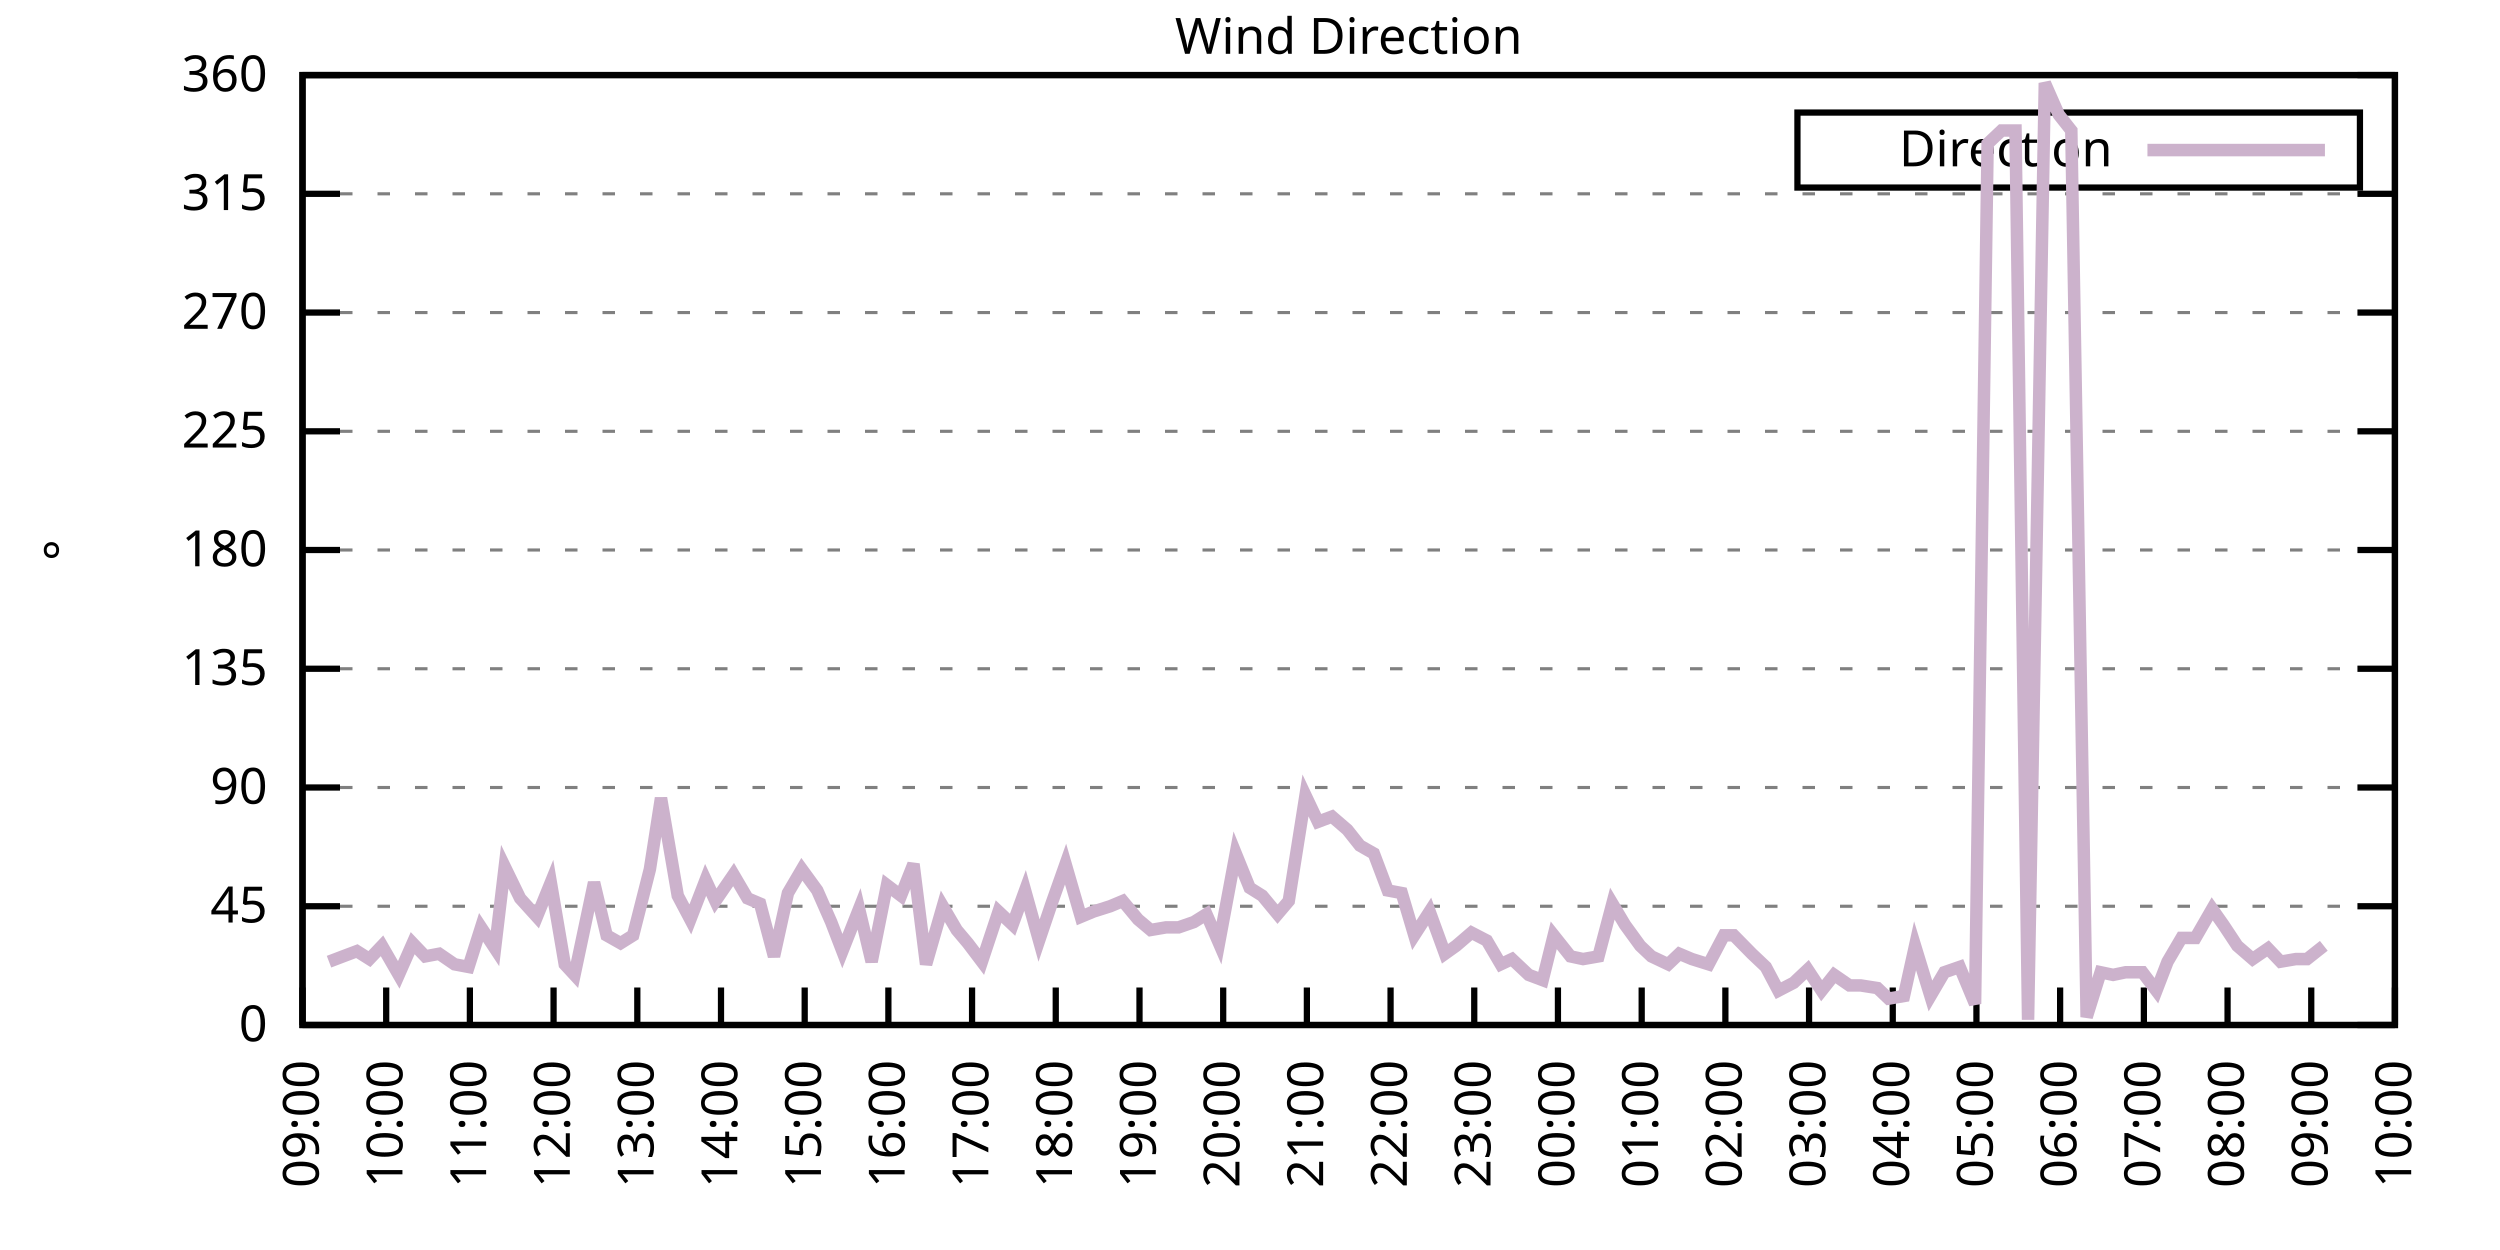
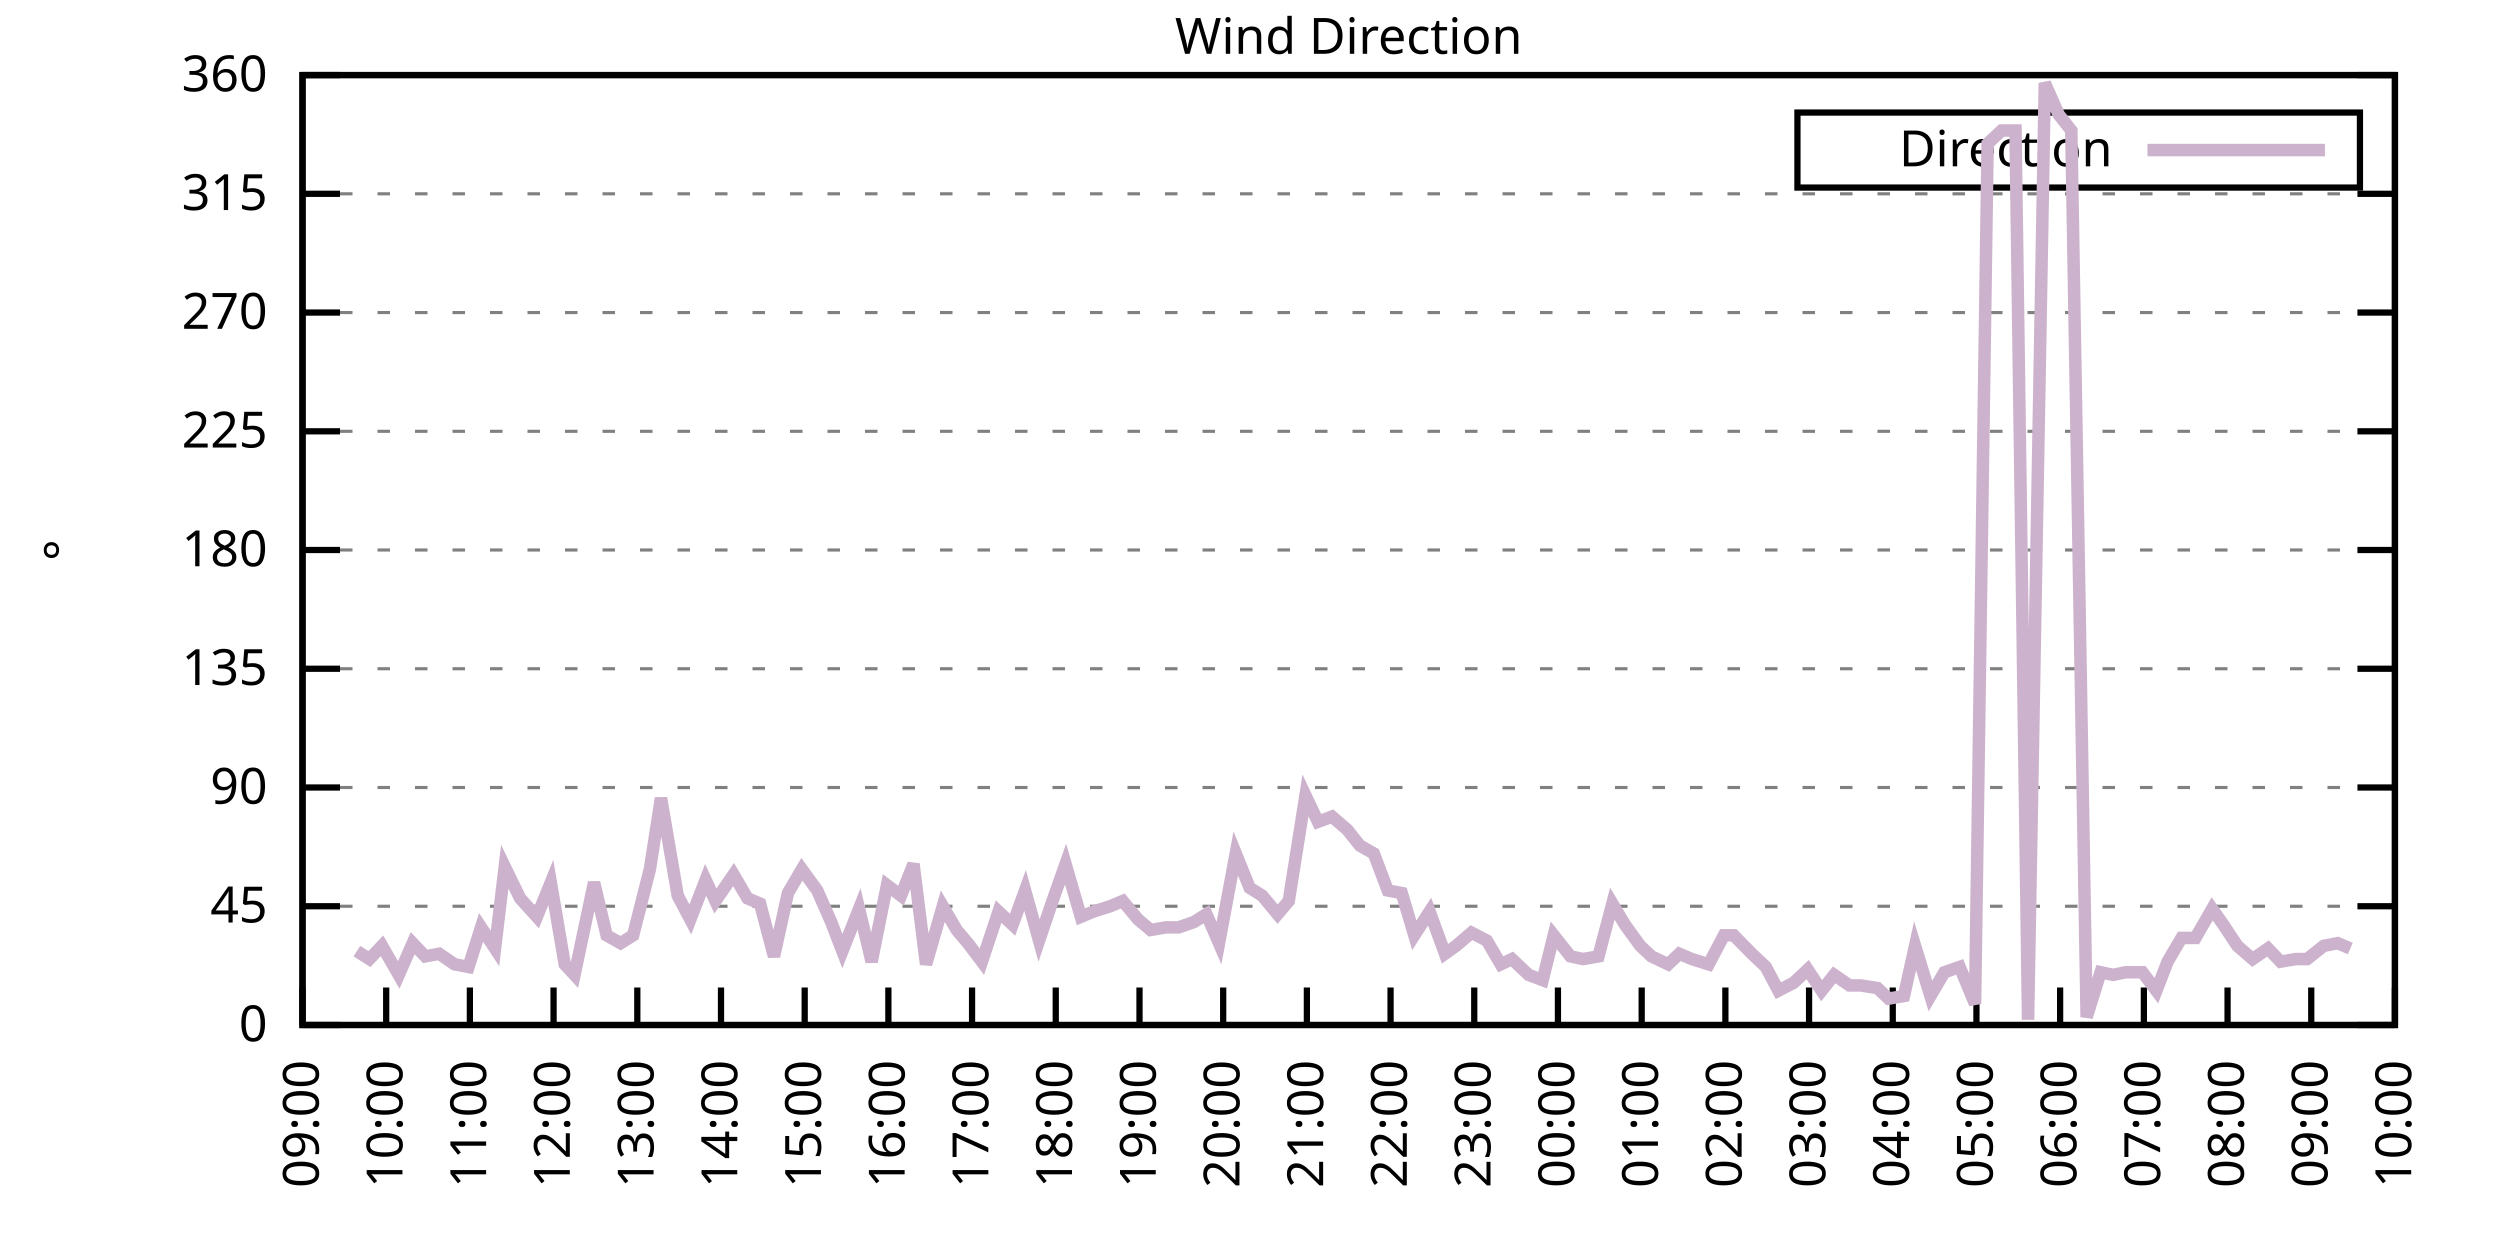
<svg xmlns="http://www.w3.org/2000/svg" xmlns:xlink="http://www.w3.org/1999/xlink" width="400" height="200" viewBox="0 0 400 200">
  <g id="gnuplot_canvas">
    <rect x="0" y="0" width="400" height="200" fill="none" />
    <defs>
      <circle id="gpDot" r="0.5" stroke-width="0.5" stroke="currentColor" />
      <path id="gpPt0" stroke-width="0.333" stroke="currentColor" d="M-1,0 h2 M0,-1 v2" />
      <path id="gpPt1" stroke-width="0.333" stroke="currentColor" d="M-1,-1 L1,1 M1,-1 L-1,1" />
      <path id="gpPt2" stroke-width="0.333" stroke="currentColor" d="M-1,0 L1,0 M0,-1 L0,1 M-1,-1 L1,1 M-1,1 L1,-1" />
      <rect id="gpPt3" stroke-width="0.333" stroke="currentColor" x="-1" y="-1" width="2" height="2" />
      <rect id="gpPt4" stroke-width="0.333" stroke="currentColor" fill="currentColor" x="-1" y="-1" width="2" height="2" />
      <circle id="gpPt5" stroke-width="0.333" stroke="currentColor" cx="0" cy="0" r="1" />
      <use xlink:href="#gpPt5" id="gpPt6" fill="currentColor" stroke="none" />
      <path id="gpPt7" stroke-width="0.333" stroke="currentColor" d="M0,-1.33 L-1.33,0.67 L1.33,0.67 z" />
      <use xlink:href="#gpPt7" id="gpPt8" fill="currentColor" stroke="none" />
      <use xlink:href="#gpPt7" id="gpPt9" stroke="currentColor" transform="rotate(180)" />
      <use xlink:href="#gpPt9" id="gpPt10" fill="currentColor" stroke="none" />
      <use xlink:href="#gpPt3" id="gpPt11" stroke="currentColor" transform="rotate(45)" />
      <use xlink:href="#gpPt11" id="gpPt12" fill="currentColor" stroke="none" />
      <path id="gpPt13" stroke-width="0.333" stroke="currentColor" d="M0,1.330 L1.265,0.411 L0.782,-1.067 L-0.782,-1.076 L-1.265,0.411 z" />
      <use xlink:href="#gpPt13" id="gpPt14" fill="currentColor" stroke="none" />
      <filter id="textbox" filterUnits="objectBoundingBox" x="0" y="0" height="1" width="1">
        <feFlood flood-color="white" flood-opacity="1" result="bgnd" />
        <feComposite in="SourceGraphic" in2="bgnd" operator="atop" />
      </filter>
      <filter id="greybox" filterUnits="objectBoundingBox" x="0" y="0" height="1" width="1">
        <feFlood flood-color="lightgrey" flood-opacity="1" result="grey" />
        <feComposite in="SourceGraphic" in2="grey" operator="atop" />
      </filter>
    </defs>
    <g fill="none" color="white" stroke="currentColor" stroke-width="1.00" stroke-linecap="butt" stroke-linejoin="miter">
</g>
    <g fill="none" color="black" stroke="currentColor" stroke-width="1.00" stroke-linecap="butt" stroke-linejoin="miter">
      <g stroke="none" shape-rendering="crispEdges">
        <polygon fill="rgb(255, 255, 255)" points="48.40,164.00 383.18,164.00 383.18,12.02 48.40,12.02 " />
      </g>
    </g>
    <g fill="none" color="black" stroke="currentColor" stroke-width="1.00" stroke-linecap="butt" stroke-linejoin="miter">
</g>
    <g fill="none" color="black" stroke="black" stroke-width="0.50" stroke-linecap="butt" stroke-linejoin="miter">
</g>
    <g fill="none" color="gray" stroke="currentColor" stroke-width="0.50" stroke-linecap="butt" stroke-linejoin="miter">
      <path stroke="gray" stroke-dasharray="2,4" class="gridline" d="M48.40,164.00 L383.19,164.00  " />
    </g>
    <g fill="none" color="gray" stroke="gray" stroke-width="1.00" stroke-linecap="butt" stroke-linejoin="miter">
</g>
    <g fill="none" color="black" stroke="currentColor" stroke-width="1.00" stroke-linecap="butt" stroke-linejoin="miter">
      <path stroke="black" d="M48.40,164.00 L54.40,164.00 M383.19,164.00 L377.19,164.00  " />
      <g transform="translate(42.80,166.60)" stroke="none" fill="black" font-family="Sans" font-size="8.00" text-anchor="end">
        <text>
          <tspan font-family="Sans"> 0</tspan>
        </text>
      </g>
    </g>
    <g fill="none" color="black" stroke="currentColor" stroke-width="1.00" stroke-linecap="butt" stroke-linejoin="miter">
</g>
    <g fill="none" color="black" stroke="black" stroke-width="0.50" stroke-linecap="butt" stroke-linejoin="miter">
</g>
    <g fill="none" color="gray" stroke="currentColor" stroke-width="0.50" stroke-linecap="butt" stroke-linejoin="miter">
      <path stroke="gray" stroke-dasharray="2,4" class="gridline" d="M48.40,145.00 L383.19,145.00  " />
    </g>
    <g fill="none" color="gray" stroke="gray" stroke-width="1.00" stroke-linecap="butt" stroke-linejoin="miter">
</g>
    <g fill="none" color="black" stroke="currentColor" stroke-width="1.00" stroke-linecap="butt" stroke-linejoin="miter">
      <path stroke="black" d="M48.40,145.00 L54.40,145.00 M383.19,145.00 L377.19,145.00  " />
      <g transform="translate(42.80,147.60)" stroke="none" fill="black" font-family="Sans" font-size="8.00" text-anchor="end">
        <text>
          <tspan font-family="Sans"> 45</tspan>
        </text>
      </g>
    </g>
    <g fill="none" color="black" stroke="currentColor" stroke-width="1.00" stroke-linecap="butt" stroke-linejoin="miter">
</g>
    <g fill="none" color="black" stroke="black" stroke-width="0.50" stroke-linecap="butt" stroke-linejoin="miter">
</g>
    <g fill="none" color="gray" stroke="currentColor" stroke-width="0.50" stroke-linecap="butt" stroke-linejoin="miter">
      <path stroke="gray" stroke-dasharray="2,4" class="gridline" d="M48.40,126.00 L383.19,126.00  " />
    </g>
    <g fill="none" color="gray" stroke="gray" stroke-width="1.00" stroke-linecap="butt" stroke-linejoin="miter">
</g>
    <g fill="none" color="black" stroke="currentColor" stroke-width="1.00" stroke-linecap="butt" stroke-linejoin="miter">
      <path stroke="black" d="M48.40,126.00 L54.40,126.00 M383.19,126.00 L377.19,126.00  " />
      <g transform="translate(42.80,128.60)" stroke="none" fill="black" font-family="Sans" font-size="8.00" text-anchor="end">
        <text>
          <tspan font-family="Sans"> 90</tspan>
        </text>
      </g>
    </g>
    <g fill="none" color="black" stroke="currentColor" stroke-width="1.00" stroke-linecap="butt" stroke-linejoin="miter">
</g>
    <g fill="none" color="black" stroke="black" stroke-width="0.50" stroke-linecap="butt" stroke-linejoin="miter">
</g>
    <g fill="none" color="gray" stroke="currentColor" stroke-width="0.50" stroke-linecap="butt" stroke-linejoin="miter">
      <path stroke="gray" stroke-dasharray="2,4" class="gridline" d="M48.40,107.00 L383.19,107.00  " />
    </g>
    <g fill="none" color="gray" stroke="gray" stroke-width="1.00" stroke-linecap="butt" stroke-linejoin="miter">
</g>
    <g fill="none" color="black" stroke="currentColor" stroke-width="1.00" stroke-linecap="butt" stroke-linejoin="miter">
      <path stroke="black" d="M48.40,107.00 L54.40,107.00 M383.19,107.00 L377.19,107.00  " />
      <g transform="translate(42.80,109.60)" stroke="none" fill="black" font-family="Sans" font-size="8.00" text-anchor="end">
        <text>
          <tspan font-family="Sans"> 135</tspan>
        </text>
      </g>
    </g>
    <g fill="none" color="black" stroke="currentColor" stroke-width="1.00" stroke-linecap="butt" stroke-linejoin="miter">
</g>
    <g fill="none" color="black" stroke="black" stroke-width="0.50" stroke-linecap="butt" stroke-linejoin="miter">
</g>
    <g fill="none" color="gray" stroke="currentColor" stroke-width="0.50" stroke-linecap="butt" stroke-linejoin="miter">
      <path stroke="gray" stroke-dasharray="2,4" class="gridline" d="M48.40,88.00 L383.19,88.00  " />
    </g>
    <g fill="none" color="gray" stroke="gray" stroke-width="1.00" stroke-linecap="butt" stroke-linejoin="miter">
</g>
    <g fill="none" color="black" stroke="currentColor" stroke-width="1.00" stroke-linecap="butt" stroke-linejoin="miter">
      <path stroke="black" d="M48.40,88.00 L54.40,88.00 M383.19,88.00 L377.19,88.00  " />
      <g transform="translate(42.80,90.60)" stroke="none" fill="black" font-family="Sans" font-size="8.00" text-anchor="end">
        <text>
          <tspan font-family="Sans"> 180</tspan>
        </text>
      </g>
    </g>
    <g fill="none" color="black" stroke="currentColor" stroke-width="1.00" stroke-linecap="butt" stroke-linejoin="miter">
</g>
    <g fill="none" color="black" stroke="black" stroke-width="0.50" stroke-linecap="butt" stroke-linejoin="miter">
</g>
    <g fill="none" color="gray" stroke="currentColor" stroke-width="0.50" stroke-linecap="butt" stroke-linejoin="miter">
      <path stroke="gray" stroke-dasharray="2,4" class="gridline" d="M48.40,69.01 L383.19,69.01  " />
    </g>
    <g fill="none" color="gray" stroke="gray" stroke-width="1.00" stroke-linecap="butt" stroke-linejoin="miter">
</g>
    <g fill="none" color="black" stroke="currentColor" stroke-width="1.00" stroke-linecap="butt" stroke-linejoin="miter">
      <path stroke="black" d="M48.40,69.01 L54.40,69.01 M383.19,69.01 L377.19,69.01  " />
      <g transform="translate(42.80,71.61)" stroke="none" fill="black" font-family="Sans" font-size="8.00" text-anchor="end">
        <text>
          <tspan font-family="Sans"> 225</tspan>
        </text>
      </g>
    </g>
    <g fill="none" color="black" stroke="currentColor" stroke-width="1.00" stroke-linecap="butt" stroke-linejoin="miter">
</g>
    <g fill="none" color="black" stroke="black" stroke-width="0.50" stroke-linecap="butt" stroke-linejoin="miter">
</g>
    <g fill="none" color="gray" stroke="currentColor" stroke-width="0.50" stroke-linecap="butt" stroke-linejoin="miter">
      <path stroke="gray" stroke-dasharray="2,4" class="gridline" d="M48.40,50.01 L383.19,50.01  " />
    </g>
    <g fill="none" color="gray" stroke="gray" stroke-width="1.00" stroke-linecap="butt" stroke-linejoin="miter">
</g>
    <g fill="none" color="black" stroke="currentColor" stroke-width="1.00" stroke-linecap="butt" stroke-linejoin="miter">
      <path stroke="black" d="M48.40,50.01 L54.40,50.01 M383.19,50.01 L377.19,50.01  " />
      <g transform="translate(42.80,52.61)" stroke="none" fill="black" font-family="Sans" font-size="8.00" text-anchor="end">
        <text>
          <tspan font-family="Sans"> 270</tspan>
        </text>
      </g>
    </g>
    <g fill="none" color="black" stroke="currentColor" stroke-width="1.00" stroke-linecap="butt" stroke-linejoin="miter">
</g>
    <g fill="none" color="black" stroke="black" stroke-width="0.50" stroke-linecap="butt" stroke-linejoin="miter">
</g>
    <g fill="none" color="gray" stroke="currentColor" stroke-width="0.50" stroke-linecap="butt" stroke-linejoin="miter">
      <path stroke="gray" stroke-dasharray="2,4" class="gridline" d="M48.40,31.01 L383.19,31.01  " />
    </g>
    <g fill="none" color="gray" stroke="gray" stroke-width="1.00" stroke-linecap="butt" stroke-linejoin="miter">
</g>
    <g fill="none" color="black" stroke="currentColor" stroke-width="1.00" stroke-linecap="butt" stroke-linejoin="miter">
      <path stroke="black" d="M48.40,31.01 L54.40,31.01 M383.19,31.01 L377.19,31.01  " />
      <g transform="translate(42.80,33.61)" stroke="none" fill="black" font-family="Sans" font-size="8.00" text-anchor="end">
        <text>
          <tspan font-family="Sans"> 315</tspan>
        </text>
      </g>
    </g>
    <g fill="none" color="black" stroke="currentColor" stroke-width="1.00" stroke-linecap="butt" stroke-linejoin="miter">
</g>
    <g fill="none" color="black" stroke="black" stroke-width="0.50" stroke-linecap="butt" stroke-linejoin="miter">
</g>
    <g fill="none" color="gray" stroke="currentColor" stroke-width="0.50" stroke-linecap="butt" stroke-linejoin="miter">
      <path stroke="gray" stroke-dasharray="2,4" class="gridline" d="M48.40,12.01 L383.19,12.01  " />
    </g>
    <g fill="none" color="gray" stroke="gray" stroke-width="1.00" stroke-linecap="butt" stroke-linejoin="miter">
</g>
    <g fill="none" color="black" stroke="currentColor" stroke-width="1.00" stroke-linecap="butt" stroke-linejoin="miter">
      <path stroke="black" d="M48.40,12.01 L54.40,12.01 M383.19,12.01 L377.19,12.01  " />
      <g transform="translate(42.80,14.61)" stroke="none" fill="black" font-family="Sans" font-size="8.00" text-anchor="end">
        <text>
          <tspan font-family="Sans"> 360</tspan>
        </text>
      </g>
    </g>
    <g fill="none" color="black" stroke="currentColor" stroke-width="1.00" stroke-linecap="butt" stroke-linejoin="miter">
      <path stroke="black" d="M48.40,164.00 L48.40,158.00  " />
      <g transform="translate(51.00,169.60) rotate(270.00)" stroke="none" fill="black" font-family="Sans" font-size="8.00" text-anchor="end">
        <text>
          <tspan font-family="Sans">09:00</tspan>
        </text>
      </g>
    </g>
    <g fill="none" color="black" stroke="currentColor" stroke-width="1.00" stroke-linecap="butt" stroke-linejoin="miter">
      <path stroke="black" d="M61.79,164.00 L61.79,158.00  " />
      <g transform="translate(64.39,169.60) rotate(270.00)" stroke="none" fill="black" font-family="Sans" font-size="8.00" text-anchor="end">
        <text>
          <tspan font-family="Sans">10:00</tspan>
        </text>
      </g>
    </g>
    <g fill="none" color="black" stroke="currentColor" stroke-width="1.00" stroke-linecap="butt" stroke-linejoin="miter">
      <path stroke="black" d="M75.18,164.00 L75.18,158.00  " />
      <g transform="translate(77.78,169.60) rotate(270.00)" stroke="none" fill="black" font-family="Sans" font-size="8.00" text-anchor="end">
        <text>
          <tspan font-family="Sans">11:00</tspan>
        </text>
      </g>
    </g>
    <g fill="none" color="black" stroke="currentColor" stroke-width="1.00" stroke-linecap="butt" stroke-linejoin="miter">
      <path stroke="black" d="M88.57,164.00 L88.57,158.00  " />
      <g transform="translate(91.17,169.60) rotate(270.00)" stroke="none" fill="black" font-family="Sans" font-size="8.00" text-anchor="end">
        <text>
          <tspan font-family="Sans">12:00</tspan>
        </text>
      </g>
    </g>
    <g fill="none" color="black" stroke="currentColor" stroke-width="1.00" stroke-linecap="butt" stroke-linejoin="miter">
      <path stroke="black" d="M101.97,164.00 L101.97,158.00  " />
      <g transform="translate(104.57,169.60) rotate(270.00)" stroke="none" fill="black" font-family="Sans" font-size="8.00" text-anchor="end">
        <text>
          <tspan font-family="Sans">13:00</tspan>
        </text>
      </g>
    </g>
    <g fill="none" color="black" stroke="currentColor" stroke-width="1.00" stroke-linecap="butt" stroke-linejoin="miter">
      <path stroke="black" d="M115.36,164.00 L115.36,158.00  " />
      <g transform="translate(117.96,169.60) rotate(270.00)" stroke="none" fill="black" font-family="Sans" font-size="8.00" text-anchor="end">
        <text>
          <tspan font-family="Sans">14:00</tspan>
        </text>
      </g>
    </g>
    <g fill="none" color="black" stroke="currentColor" stroke-width="1.00" stroke-linecap="butt" stroke-linejoin="miter">
      <path stroke="black" d="M128.75,164.00 L128.75,158.00  " />
      <g transform="translate(131.35,169.60) rotate(270.00)" stroke="none" fill="black" font-family="Sans" font-size="8.00" text-anchor="end">
        <text>
          <tspan font-family="Sans">15:00</tspan>
        </text>
      </g>
    </g>
    <g fill="none" color="black" stroke="currentColor" stroke-width="1.00" stroke-linecap="butt" stroke-linejoin="miter">
      <path stroke="black" d="M142.14,164.00 L142.14,158.00  " />
      <g transform="translate(144.74,169.60) rotate(270.00)" stroke="none" fill="black" font-family="Sans" font-size="8.00" text-anchor="end">
        <text>
          <tspan font-family="Sans">16:00</tspan>
        </text>
      </g>
    </g>
    <g fill="none" color="black" stroke="currentColor" stroke-width="1.00" stroke-linecap="butt" stroke-linejoin="miter">
      <path stroke="black" d="M155.53,164.00 L155.53,158.00  " />
      <g transform="translate(158.13,169.60) rotate(270.00)" stroke="none" fill="black" font-family="Sans" font-size="8.00" text-anchor="end">
        <text>
          <tspan font-family="Sans">17:00</tspan>
        </text>
      </g>
    </g>
    <g fill="none" color="black" stroke="currentColor" stroke-width="1.00" stroke-linecap="butt" stroke-linejoin="miter">
      <path stroke="black" d="M168.92,164.00 L168.92,158.00  " />
      <g transform="translate(171.52,169.60) rotate(270.00)" stroke="none" fill="black" font-family="Sans" font-size="8.00" text-anchor="end">
        <text>
          <tspan font-family="Sans">18:00</tspan>
        </text>
      </g>
    </g>
    <g fill="none" color="black" stroke="currentColor" stroke-width="1.00" stroke-linecap="butt" stroke-linejoin="miter">
      <path stroke="black" d="M182.32,164.00 L182.32,158.00  " />
      <g transform="translate(184.92,169.60) rotate(270.00)" stroke="none" fill="black" font-family="Sans" font-size="8.00" text-anchor="end">
        <text>
          <tspan font-family="Sans">19:00</tspan>
        </text>
      </g>
    </g>
    <g fill="none" color="black" stroke="currentColor" stroke-width="1.00" stroke-linecap="butt" stroke-linejoin="miter">
      <path stroke="black" d="M195.71,164.00 L195.71,158.00  " />
      <g transform="translate(198.31,169.60) rotate(270.00)" stroke="none" fill="black" font-family="Sans" font-size="8.00" text-anchor="end">
        <text>
          <tspan font-family="Sans">20:00</tspan>
        </text>
      </g>
    </g>
    <g fill="none" color="black" stroke="currentColor" stroke-width="1.00" stroke-linecap="butt" stroke-linejoin="miter">
      <path stroke="black" d="M209.10,164.00 L209.10,158.00  " />
      <g transform="translate(211.70,169.60) rotate(270.00)" stroke="none" fill="black" font-family="Sans" font-size="8.00" text-anchor="end">
        <text>
          <tspan font-family="Sans">21:00</tspan>
        </text>
      </g>
    </g>
    <g fill="none" color="black" stroke="currentColor" stroke-width="1.00" stroke-linecap="butt" stroke-linejoin="miter">
      <path stroke="black" d="M222.49,164.00 L222.49,158.00  " />
      <g transform="translate(225.09,169.60) rotate(270.00)" stroke="none" fill="black" font-family="Sans" font-size="8.00" text-anchor="end">
        <text>
          <tspan font-family="Sans">22:00</tspan>
        </text>
      </g>
    </g>
    <g fill="none" color="black" stroke="currentColor" stroke-width="1.00" stroke-linecap="butt" stroke-linejoin="miter">
      <path stroke="black" d="M235.88,164.00 L235.88,158.00  " />
      <g transform="translate(238.48,169.60) rotate(270.00)" stroke="none" fill="black" font-family="Sans" font-size="8.00" text-anchor="end">
        <text>
          <tspan font-family="Sans">23:00</tspan>
        </text>
      </g>
    </g>
    <g fill="none" color="black" stroke="currentColor" stroke-width="1.00" stroke-linecap="butt" stroke-linejoin="miter">
      <path stroke="black" d="M249.27,164.00 L249.27,158.00  " />
      <g transform="translate(251.87,169.60) rotate(270.00)" stroke="none" fill="black" font-family="Sans" font-size="8.00" text-anchor="end">
        <text>
          <tspan font-family="Sans">00:00</tspan>
        </text>
      </g>
    </g>
    <g fill="none" color="black" stroke="currentColor" stroke-width="1.00" stroke-linecap="butt" stroke-linejoin="miter">
      <path stroke="black" d="M262.67,164.00 L262.67,158.00  " />
      <g transform="translate(265.27,169.60) rotate(270.00)" stroke="none" fill="black" font-family="Sans" font-size="8.00" text-anchor="end">
        <text>
          <tspan font-family="Sans">01:00</tspan>
        </text>
      </g>
    </g>
    <g fill="none" color="black" stroke="currentColor" stroke-width="1.00" stroke-linecap="butt" stroke-linejoin="miter">
      <path stroke="black" d="M276.06,164.00 L276.06,158.00  " />
      <g transform="translate(278.66,169.60) rotate(270.00)" stroke="none" fill="black" font-family="Sans" font-size="8.00" text-anchor="end">
        <text>
          <tspan font-family="Sans">02:00</tspan>
        </text>
      </g>
    </g>
    <g fill="none" color="black" stroke="currentColor" stroke-width="1.00" stroke-linecap="butt" stroke-linejoin="miter">
      <path stroke="black" d="M289.45,164.00 L289.45,158.00  " />
      <g transform="translate(292.05,169.60) rotate(270.00)" stroke="none" fill="black" font-family="Sans" font-size="8.00" text-anchor="end">
        <text>
          <tspan font-family="Sans">03:00</tspan>
        </text>
      </g>
    </g>
    <g fill="none" color="black" stroke="currentColor" stroke-width="1.00" stroke-linecap="butt" stroke-linejoin="miter">
      <path stroke="black" d="M302.84,164.00 L302.84,158.00  " />
      <g transform="translate(305.44,169.60) rotate(270.00)" stroke="none" fill="black" font-family="Sans" font-size="8.00" text-anchor="end">
        <text>
          <tspan font-family="Sans">04:00</tspan>
        </text>
      </g>
    </g>
    <g fill="none" color="black" stroke="currentColor" stroke-width="1.00" stroke-linecap="butt" stroke-linejoin="miter">
      <path stroke="black" d="M316.23,164.00 L316.23,158.00  " />
      <g transform="translate(318.83,169.60) rotate(270.00)" stroke="none" fill="black" font-family="Sans" font-size="8.00" text-anchor="end">
        <text>
          <tspan font-family="Sans">05:00</tspan>
        </text>
      </g>
    </g>
    <g fill="none" color="black" stroke="currentColor" stroke-width="1.00" stroke-linecap="butt" stroke-linejoin="miter">
      <path stroke="black" d="M329.62,164.00 L329.62,158.00  " />
      <g transform="translate(332.22,169.60) rotate(270.00)" stroke="none" fill="black" font-family="Sans" font-size="8.00" text-anchor="end">
        <text>
          <tspan font-family="Sans">06:00</tspan>
        </text>
      </g>
    </g>
    <g fill="none" color="black" stroke="currentColor" stroke-width="1.00" stroke-linecap="butt" stroke-linejoin="miter">
      <path stroke="black" d="M343.02,164.00 L343.02,158.00  " />
      <g transform="translate(345.62,169.60) rotate(270.00)" stroke="none" fill="black" font-family="Sans" font-size="8.00" text-anchor="end">
        <text>
          <tspan font-family="Sans">07:00</tspan>
        </text>
      </g>
    </g>
    <g fill="none" color="black" stroke="currentColor" stroke-width="1.00" stroke-linecap="butt" stroke-linejoin="miter">
      <path stroke="black" d="M356.41,164.00 L356.41,158.00  " />
      <g transform="translate(359.01,169.60) rotate(270.00)" stroke="none" fill="black" font-family="Sans" font-size="8.00" text-anchor="end">
        <text>
          <tspan font-family="Sans">08:00</tspan>
        </text>
      </g>
    </g>
    <g fill="none" color="black" stroke="currentColor" stroke-width="1.00" stroke-linecap="butt" stroke-linejoin="miter">
      <path stroke="black" d="M369.80,164.00 L369.80,158.00  " />
      <g transform="translate(372.40,169.60) rotate(270.00)" stroke="none" fill="black" font-family="Sans" font-size="8.00" text-anchor="end">
        <text>
          <tspan font-family="Sans">09:00</tspan>
        </text>
      </g>
    </g>
    <g fill="none" color="black" stroke="currentColor" stroke-width="1.00" stroke-linecap="butt" stroke-linejoin="miter">
      <path stroke="black" d="M383.19,164.00 L383.19,158.00  " />
      <g transform="translate(385.79,169.60) rotate(270.00)" stroke="none" fill="black" font-family="Sans" font-size="8.00" text-anchor="end">
        <text>
          <tspan font-family="Sans">10:00</tspan>
        </text>
      </g>
    </g>
    <g fill="none" color="black" stroke="currentColor" stroke-width="1.00" stroke-linecap="butt" stroke-linejoin="miter">
</g>
    <g fill="none" color="black" stroke="currentColor" stroke-width="1.00" stroke-linecap="butt" stroke-linejoin="miter">
      <path stroke="black" d="M48.40,12.01 L48.40,164.00 L383.19,164.00 L383.19,12.01 L48.40,12.01 Z  " />
    </g>
    <g fill="none" color="black" stroke="currentColor" stroke-width="1.00" stroke-linecap="butt" stroke-linejoin="miter">
</g>
    <g fill="none" color="black" stroke="currentColor" stroke-width="1.00" stroke-linecap="butt" stroke-linejoin="miter">
      <path stroke="black" d="M287.59,30.01 L287.59,18.01 L377.59,18.01 L377.59,30.01 L287.59,30.01 Z  " />
    </g>
    <g id="Wind_direction_plot_1">
      <g fill="none" color="white" stroke="black" stroke-width="2.00" stroke-linecap="butt" stroke-linejoin="miter">
</g>
      <g fill="none" color="black" stroke="currentColor" stroke-width="2.00" stroke-linecap="butt" stroke-linejoin="miter">
        <g transform="translate(337.99,26.61)" stroke="none" fill="black" font-family="Sans" font-size="8.00" text-anchor="end">
          <text>
            <tspan font-family="Sans">Direction</tspan>
          </text>
        </g>
      </g>
      <g fill="none" color="black" stroke="currentColor" stroke-width="2.00" stroke-linecap="butt" stroke-linejoin="miter">
-         <path stroke="rgb(204, 178, 204)" d="M343.59,24.01 L371.99,24.01 M52.64,153.87 L54.87,153.02 L57.10,152.18 L59.11,153.45 L61.12,151.33 L63.80,155.98   L66.03,150.91 L68.04,153.02 L70.27,152.60 L72.73,154.29 L74.96,154.71 L76.97,148.38 L79.20,151.76 L80.76,138.67   L83.22,143.73 L85.90,146.69 L88.13,141.20 L90.36,154.29 L91.92,155.98 L95.05,141.20 L97.06,149.65 L99.29,150.91   L101.30,149.65 L103.98,139.09 L105.76,127.69 L108.44,143.31 L110.45,147.11 L112.90,140.78 L114.47,144.16 L117.37,139.93   L119.60,143.73 L121.61,144.58 L123.84,153.02 L126.07,142.89 L128.30,139.09 L130.76,142.47 L132.99,147.53 L134.78,152.18   L137.45,145.42 L139.46,153.87 L141.92,141.62 L144.15,143.31 L146.16,138.25 L148.17,154.29 L150.85,145.00 L153.08,148.80   L154.86,150.91 L157.10,153.87 L159.77,145.85 L162.01,147.96 L164.01,142.47 L166.25,150.49 L168.25,144.58 L170.49,138.25   L172.94,146.69 L174.95,145.85 L177.63,145.00 L179.64,144.16 L182.09,147.11 L184.10,148.80 L186.56,148.38 L188.57,148.38   L191.02,147.53 L193.03,146.27 L195.04,150.91 L197.72,136.56 L199.95,142.05 L201.96,143.31 L204.41,146.27 L206.20,144.16   L208.88,127.27 L210.88,131.49 L213.12,130.65 L215.57,132.76 L217.58,135.29 L219.81,136.56 L222.04,142.47 L224.28,142.89   L226.29,149.65 L228.74,145.85 L231.20,152.60 L232.98,151.33 L235.44,149.22 L237.89,150.49 L240.12,154.29 L241.91,153.45   L244.59,155.98 L246.82,156.82 L248.60,149.65 L251.28,153.02 L253.29,153.45 L255.75,153.02 L257.98,144.58 L259.99,147.96   L262.44,151.33 L264.23,153.02 L266.91,154.29 L268.69,152.60 L270.70,153.45 L273.38,154.29 L275.83,149.65 L277.40,149.65   L280.30,152.60 L282.53,154.71 L284.54,158.51 L286.99,157.24 L289.23,155.13 L291.46,158.51 L293.47,155.98 L295.92,157.67   L297.71,157.67 L300.39,158.09 L302.17,159.78 L304.63,159.36 L306.41,151.33 L308.87,159.36 L311.10,155.56 L313.55,154.71   L316.01,160.62 L318.02,22.99 L320.25,20.88 L322.48,20.88 L324.49,163.16 L327.17,13.28 L329.40,18.34 L331.41,20.88   L333.86,162.73 L336.10,155.56 L338.10,155.98 L340.11,155.56 L342.79,155.56 L345.02,158.51 L346.81,153.87 L349.04,150.07   L351.27,150.07 L353.95,145.42 L355.74,147.96 L357.97,151.33 L360.42,153.45 L362.88,151.76 L364.89,153.87 L367.34,153.45   L369.13,153.45 L371.81,151.33  " />
+         <path stroke="rgb(204, 178, 204)" d="M343.59,24.01 L371.99,24.01 M57.10,152.18 L59.11,153.45 L61.12,151.33 L63.80,155.98 L66.03,150.91 L68.04,153.02   L70.27,152.60 L72.73,154.29 L74.96,154.71 L76.97,148.38 L79.20,151.76 L80.76,138.67 L83.22,143.73 L85.90,146.69   L88.13,141.20 L90.36,154.29 L91.92,155.98 L95.05,141.20 L97.06,149.65 L99.29,150.91 L101.30,149.65 L103.98,139.09   L105.76,127.69 L108.44,143.31 L110.45,147.11 L112.90,140.78 L114.47,144.16 L117.37,139.93 L119.60,143.73 L121.61,144.58   L123.84,153.02 L126.07,142.89 L128.30,139.09 L130.76,142.47 L132.99,147.53 L134.78,152.18 L137.45,145.42 L139.46,153.87   L141.92,141.62 L144.15,143.31 L146.16,138.25 L148.17,154.29 L150.85,145.00 L153.08,148.80 L154.86,150.91 L157.10,153.87   L159.77,145.85 L162.01,147.96 L164.01,142.47 L166.25,150.49 L168.25,144.58 L170.49,138.25 L172.94,146.69 L174.95,145.85   L177.63,145.00 L179.64,144.16 L182.09,147.11 L184.10,148.80 L186.56,148.38 L188.57,148.38 L191.02,147.53 L193.03,146.27   L195.04,150.91 L197.72,136.56 L199.95,142.05 L201.96,143.31 L204.41,146.27 L206.20,144.16 L208.88,127.27 L210.88,131.49   L213.12,130.65 L215.57,132.76 L217.58,135.29 L219.81,136.56 L222.04,142.47 L224.28,142.89 L226.29,149.65 L228.74,145.85   L231.20,152.60 L232.98,151.33 L235.44,149.22 L237.89,150.49 L240.12,154.29 L241.91,153.45 L244.59,155.98 L246.82,156.82   L248.60,149.65 L251.28,153.02 L253.29,153.45 L255.75,153.02 L257.98,144.58 L259.99,147.96 L262.44,151.33 L264.23,153.02   L266.91,154.29 L268.69,152.60 L270.70,153.45 L273.38,154.29 L275.83,149.65 L277.40,149.65 L280.30,152.60 L282.53,154.71   L284.54,158.51 L286.99,157.24 L289.23,155.13 L291.46,158.51 L293.47,155.98 L295.92,157.67 L297.71,157.67 L300.39,158.09   L302.17,159.78 L304.63,159.36 L306.41,151.33 L308.87,159.36 L311.10,155.56 L313.55,154.71 L316.01,160.62 L318.02,22.99   L320.25,20.88 L322.48,20.88 L324.49,163.16 L327.17,13.28 L329.40,18.34 L331.41,20.88 L333.86,162.73 L336.10,155.56   L338.10,155.98 L340.11,155.56 L342.79,155.56 L345.02,158.51 L346.81,153.87 L349.04,150.07 L351.27,150.07 L353.95,145.42   L355.74,147.96 L357.97,151.33 L360.42,153.45 L362.88,151.76 L364.89,153.87 L367.34,153.45 L369.13,153.45 L371.81,151.33   L374.04,150.91 L376.05,151.76  " />
      </g>
    </g>
    <g fill="none" color="black" stroke="currentColor" stroke-width="2.00" stroke-linecap="butt" stroke-linejoin="miter">
</g>
    <g fill="none" color="black" stroke="black" stroke-width="1.00" stroke-linecap="butt" stroke-linejoin="miter">
</g>
    <g fill="none" color="black" stroke="currentColor" stroke-width="1.00" stroke-linecap="butt" stroke-linejoin="miter">
      <path stroke="black" d="M48.40,12.01 L48.40,164.00 L383.19,164.00 L383.19,12.01 L48.40,12.01 Z  " />
      <g transform="translate(12.80,88.01) rotate(270.00)" stroke="none" fill="black" font-family="Sans" font-size="8.00" text-anchor="middle">
        <text>
          <tspan font-family="Sans">°</tspan>
        </text>
      </g>
    </g>
    <g fill="none" color="black" stroke="currentColor" stroke-width="1.00" stroke-linecap="butt" stroke-linejoin="miter">
</g>
    <g fill="none" color="black" stroke="currentColor" stroke-width="1.00" stroke-linecap="butt" stroke-linejoin="miter">
      <g transform="translate(215.79,8.61)" stroke="none" fill="black" font-family="Sans" font-size="8.00" text-anchor="middle">
        <text>
          <tspan font-family="Sans">Wind Direction</tspan>
        </text>
      </g>
    </g>
    <g fill="none" color="black" stroke="currentColor" stroke-width="1.00" stroke-linecap="butt" stroke-linejoin="miter">
</g>
  </g>
</svg>
